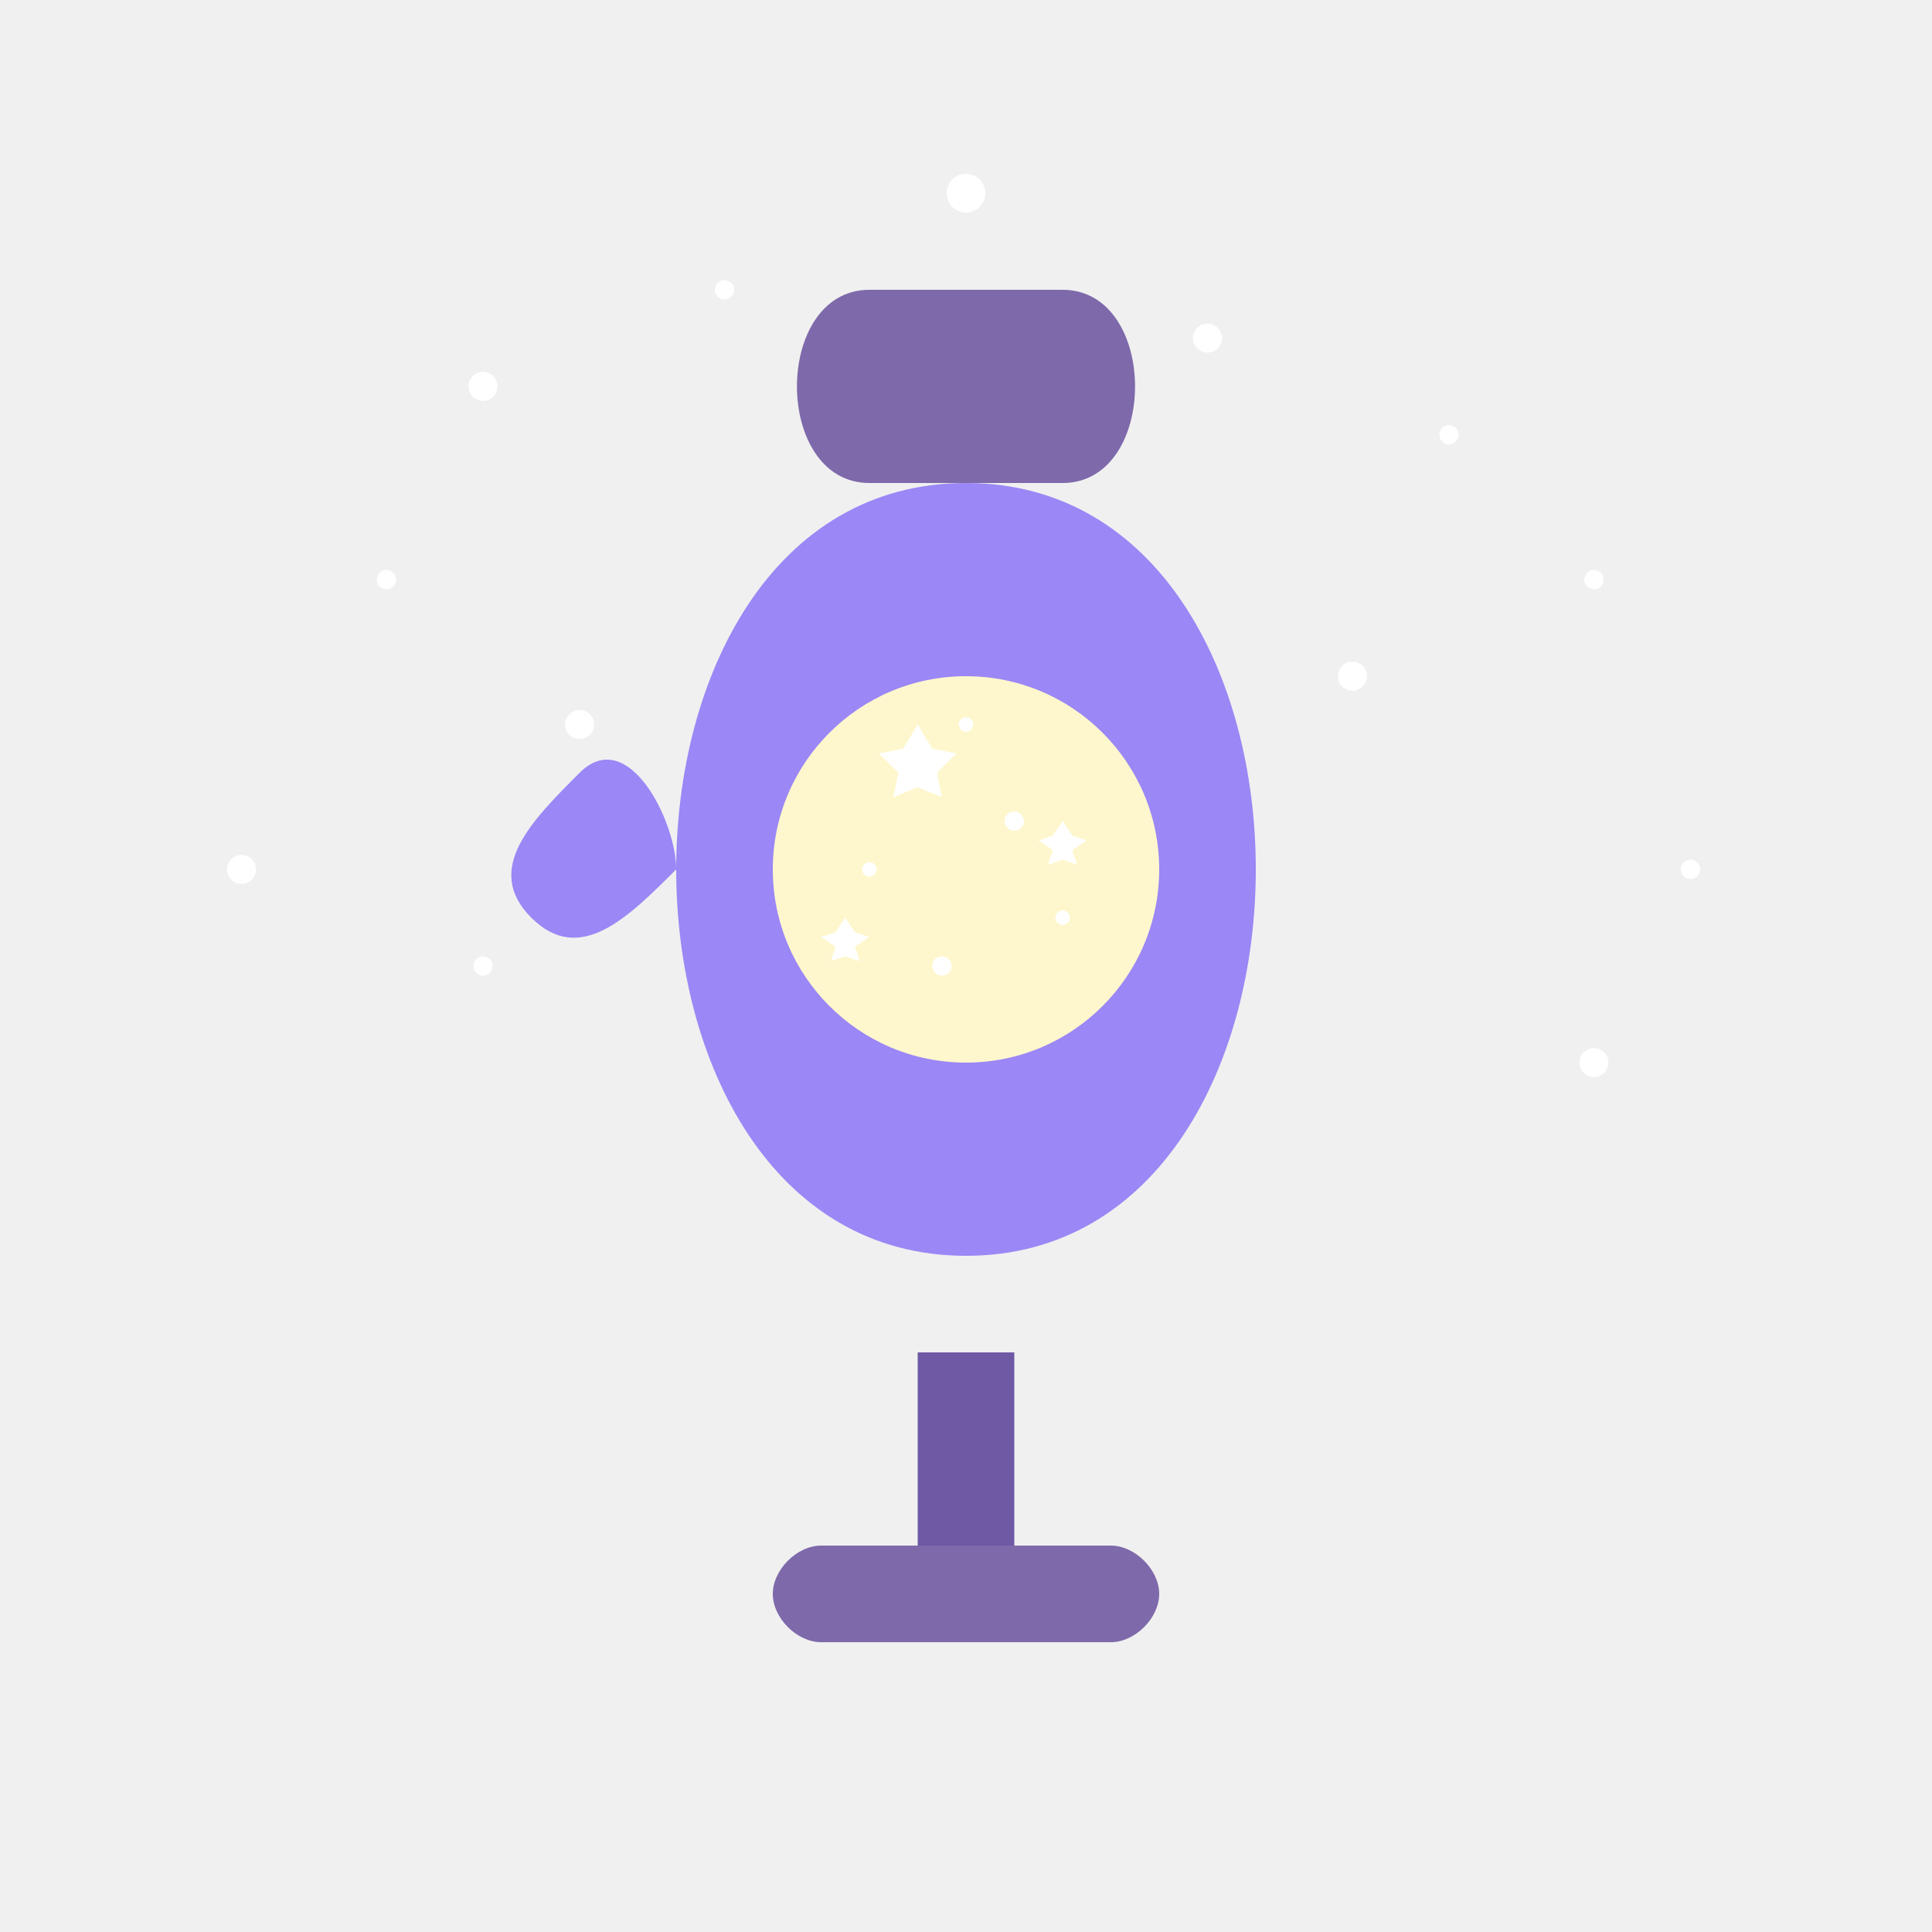
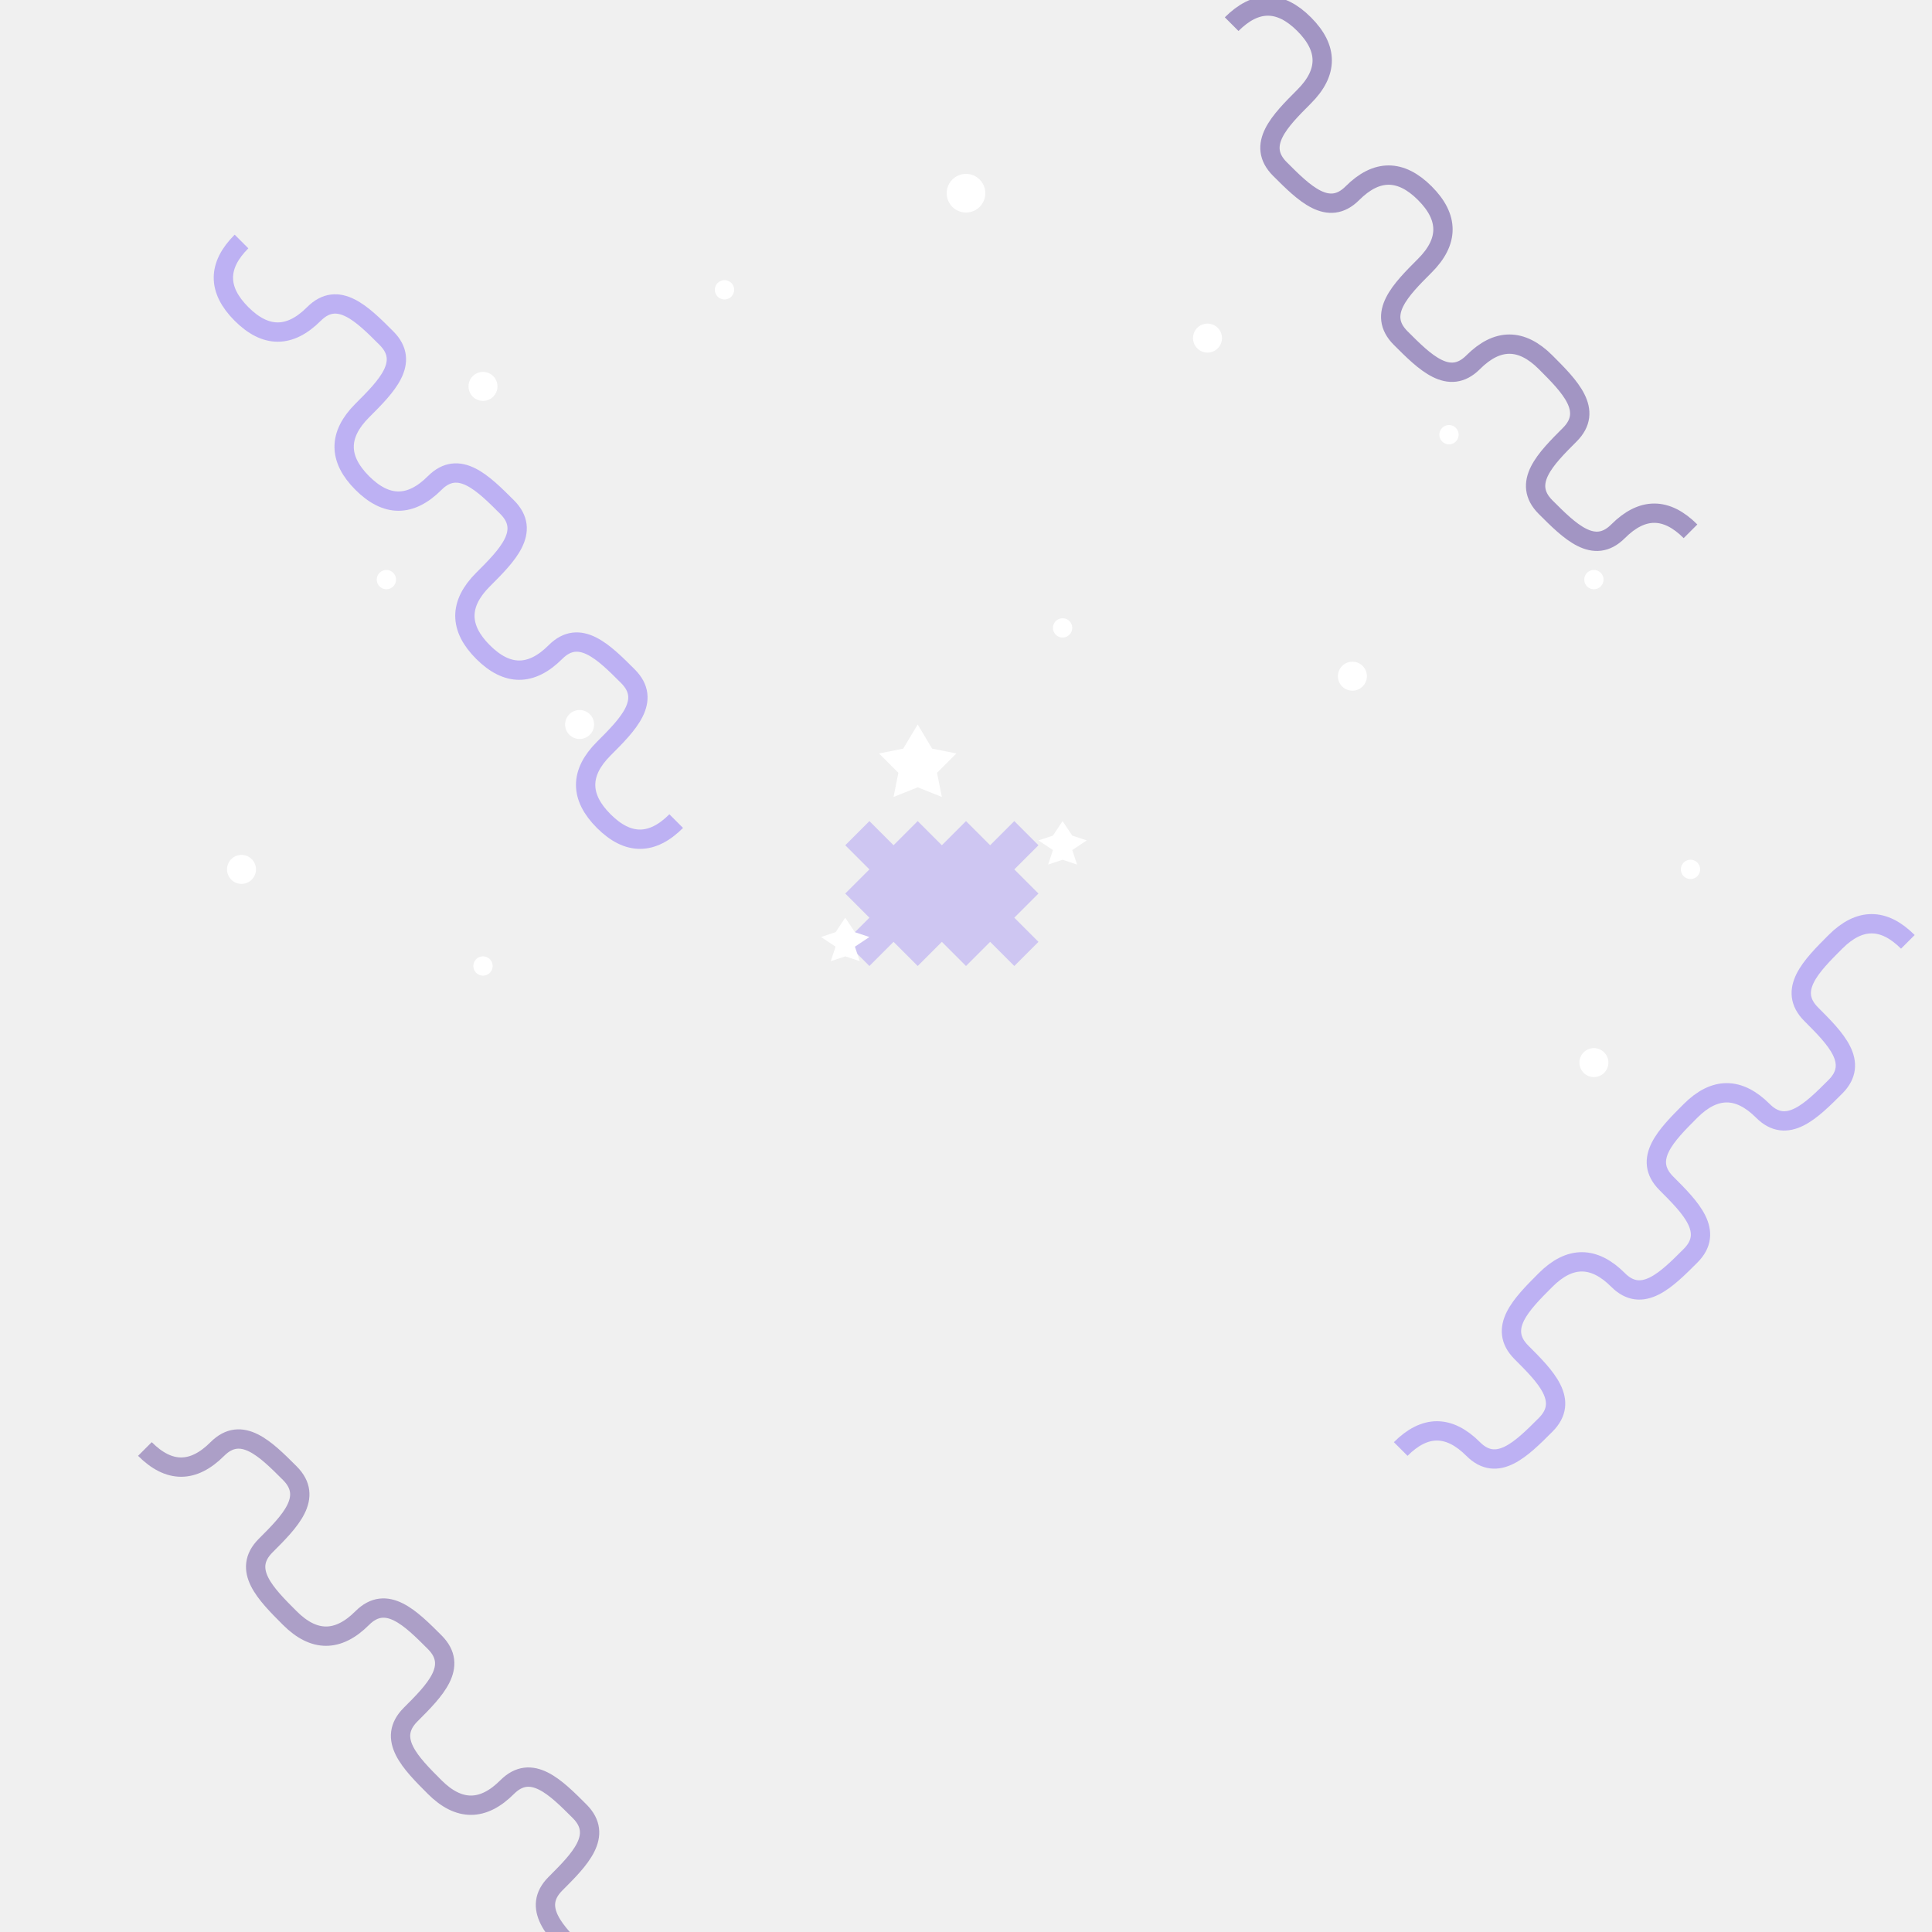
<svg xmlns="http://www.w3.org/2000/svg" width="400" height="400" viewBox="0 0 400 400" fill="none">
  <circle cx="100" cy="80" r="3" fill="#FFFFFF" />
  <circle cx="150" cy="60" r="2" fill="#FFFFFF" />
  <circle cx="200" cy="40" r="4" fill="#FFFFFF" />
  <circle cx="250" cy="70" r="3" fill="#FFFFFF" />
  <circle cx="300" cy="90" r="2" fill="#FFFFFF" />
  <circle cx="80" cy="120" r="2" fill="#FFFFFF" />
  <circle cx="120" cy="150" r="3" fill="#FFFFFF" />
  <circle cx="220" cy="130" r="2" fill="#FFFFFF" />
  <circle cx="280" cy="140" r="3" fill="#FFFFFF" />
  <circle cx="330" cy="120" r="2" fill="#FFFFFF" />
  <circle cx="100" cy="200" r="2" fill="#FFFFFF" />
  <circle cx="330" cy="220" r="3" fill="#FFFFFF" />
  <circle cx="350" cy="180" r="2" fill="#FFFFFF" />
  <circle cx="50" cy="180" r="3" fill="#FFFFFF" />
-   <path d="M170 320H230C235 320 240 325 240 330C240 335 235 340 230 340H170C165 340 160 335 160 330C160 325 165 320 170 320Z" fill="#7E69AB" />
-   <path d="M190 280H210V320H190V280Z" fill="#6E59A5" />
-   <path d="M140 180C140 220 160 260 200 260C240 260 260 220 260 180C260 140 240 100 200 100C160 100 140 140 140 180Z" fill="#9b87f5" />
-   <path d="M180 100H220C230 100 235 90 235 80C235 70 230 60 220 60H180C170 60 165 70 165 80C165 90 170 100 180 100Z" fill="#7E69AB" />
-   <path d="M140 180C130 190 120 200 110 190C100 180 110 170 120 160C130 150 140 170 140 180Z" fill="#9b87f5" />
-   <circle cx="200" cy="180" r="40" fill="#FEF7CD" fillOpacity="0.5" />
-   <circle cx="190" cy="160" r="2" fill="#FFFFFF" />
-   <circle cx="210" cy="170" r="2" fill="#FFFFFF" />
-   <circle cx="200" cy="150" r="1.5" fill="#FFFFFF" />
-   <circle cx="180" cy="180" r="1.5" fill="#FFFFFF" />
-   <circle cx="220" cy="190" r="1.5" fill="#FFFFFF" />
-   <circle cx="195" cy="200" r="2" fill="#FFFFFF" />
+   <path d="M50 50C45 55 45 60 50 65C55 70 60 70 65 65C70 60 75 65 80 70C85 75 80 80 75 85C70 90 70 95 75 100C80 105 85 105 90 100C95 95 100 100 105 105C110 110 105 115 100 120C95 125 95 130 100 135C105 140 110 140 115 135C120 130 125 135 130 140C135 145 130 150 125 155C120 160 120 165 125 170C130 175 135 175 140 170" stroke="#9b87f5" stroke-width="4" fill="none" opacity="0.6" />
+   <path d="M350 50C345 45 340 45 335 50C330 55 325 50 320 45C315 40 320 35 325 30C330 25 325 20 320 15C315 10 310 10 305 15C300 20 295 15 290 10C285 5 290 0 295 -5C300 -10 300 -15 295 -20C290 -25 285 -25 280 -20C275 -15 270 -20 265 -25C260 -30 265 -35 270 -40C275 -45 275 -50 270 -55C265 -60 260 -60 255 -55" stroke="#6E59A5" stroke-width="4" fill="none" opacity="0.6" transform="translate(0, 60)" />
+   <path d="M20 300C25 305 30 305 35 300C40 295 45 300 50 305C55 310 50 315 45 320C40 325 45 330 50 335C55 340 60 340 65 335C70 330 75 335 80 340C85 345 80 350 75 355C70 360 75 365 80 370C85 375 90 375 95 370C100 365 105 370 110 375C115 380 110 385 105 390C100 395 105 400 110 405C115 410 120 410 125 405" stroke="#7E69AB" stroke-width="4" fill="none" opacity="0.6" transform="translate(10, 0)" />
+   <path d="M320 300C325 295 330 295 335 300C340 305 345 300 350 295C355 290 350 285 345 280C340 275 345 270 350 265C355 260 360 260 365 265C370 270 375 265 380 260C385 255 380 250 375 245C370 240 375 235 380 230C385 225 390 225 395 230C400 235 405 230 410 225C415 220 410 215 405 210C400 205 405 200 410 195C415 190 420 190 425 195" stroke="#9b87f5" stroke-width="4" fill="none" opacity="0.6" transform="translate(-30, 0)" />
+   <path d="M180 170L185 175L190 170L195 175L200 170L205 175L210 170L215 175L210 180L215 185L210 190L215 195L210 200L205 195L200 200L195 195L190 200L185 195L180 200L175 195L180 190L175 185L180 180L175 175L180 170Z" fill="#9b87f5" opacity="0.4" />
  <path d="M190 150L193 155L198 156L194 160L195 165L190 163L185 165L186 160L182 156L187 155L190 150Z" fill="#FFFFFF" />
  <path d="M220 170L222 173L225 174L222 176L223 179L220 178L217 179L218 176L215 174L218 173L220 170Z" fill="#FFFFFF" />
  <path d="M175 190L177 193L180 194L177 196L178 199L175 198L172 199L173 196L170 194L173 193L175 190Z" fill="#FFFFFF" />
</svg>
